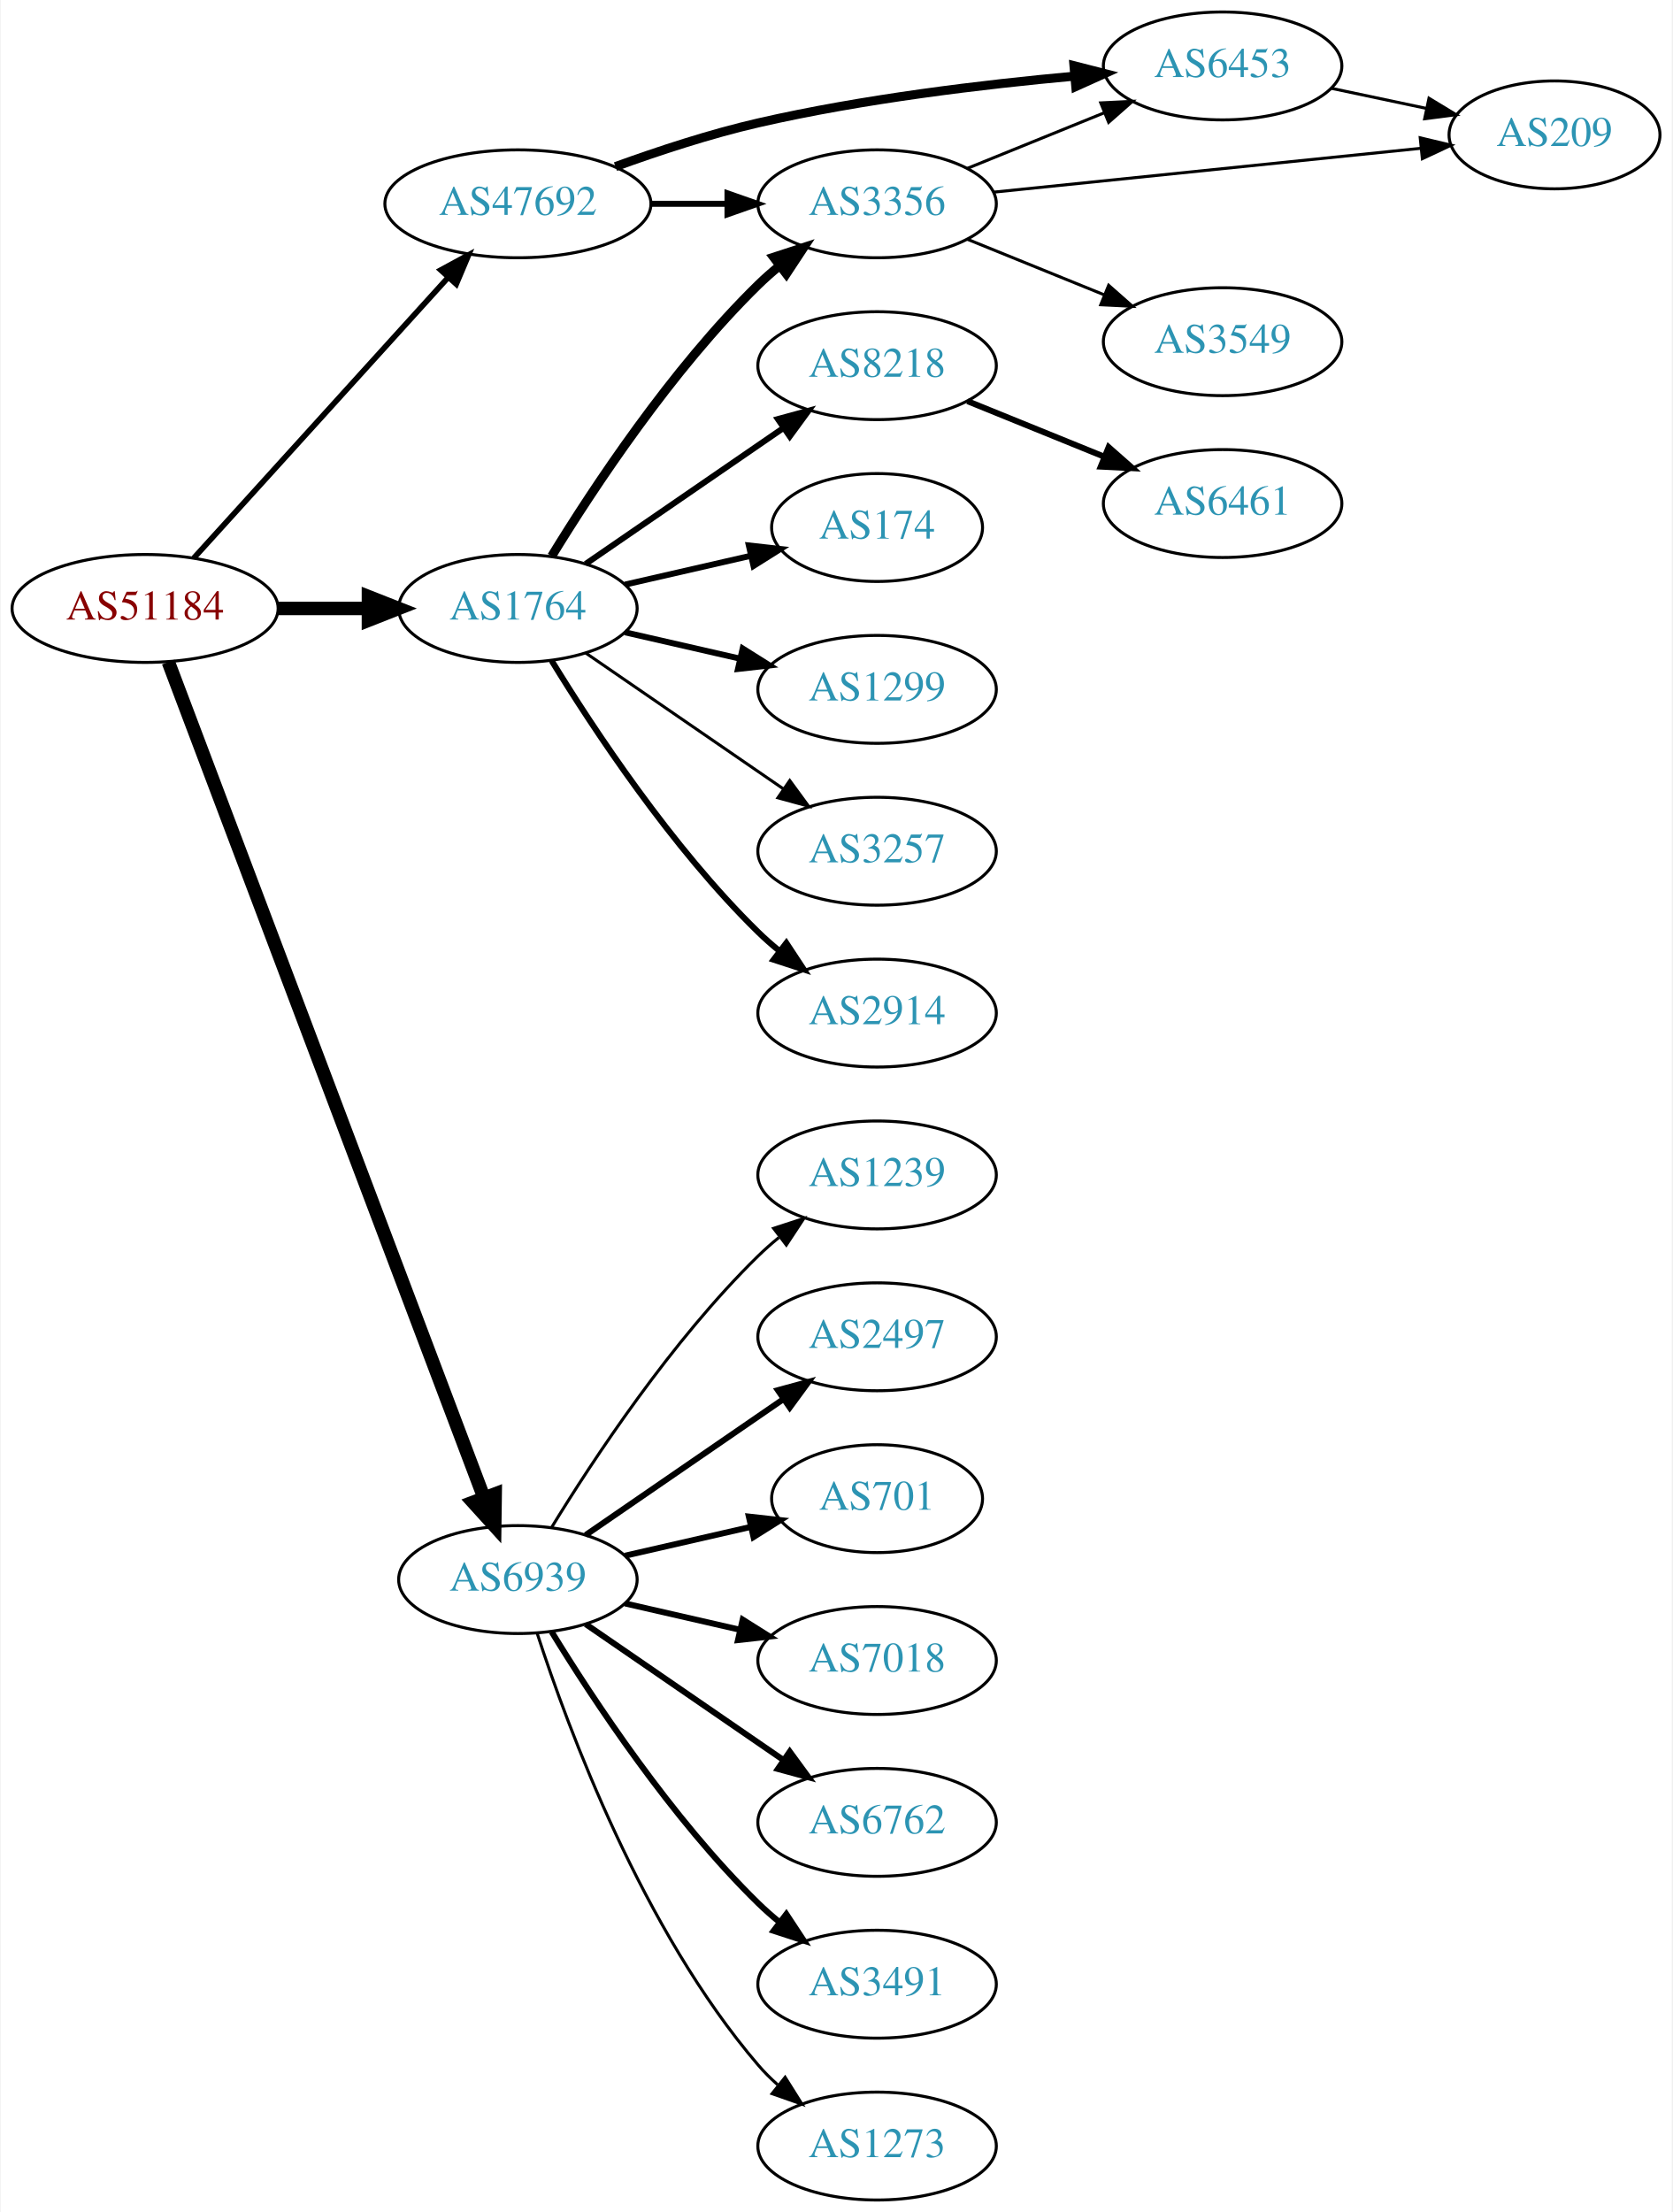
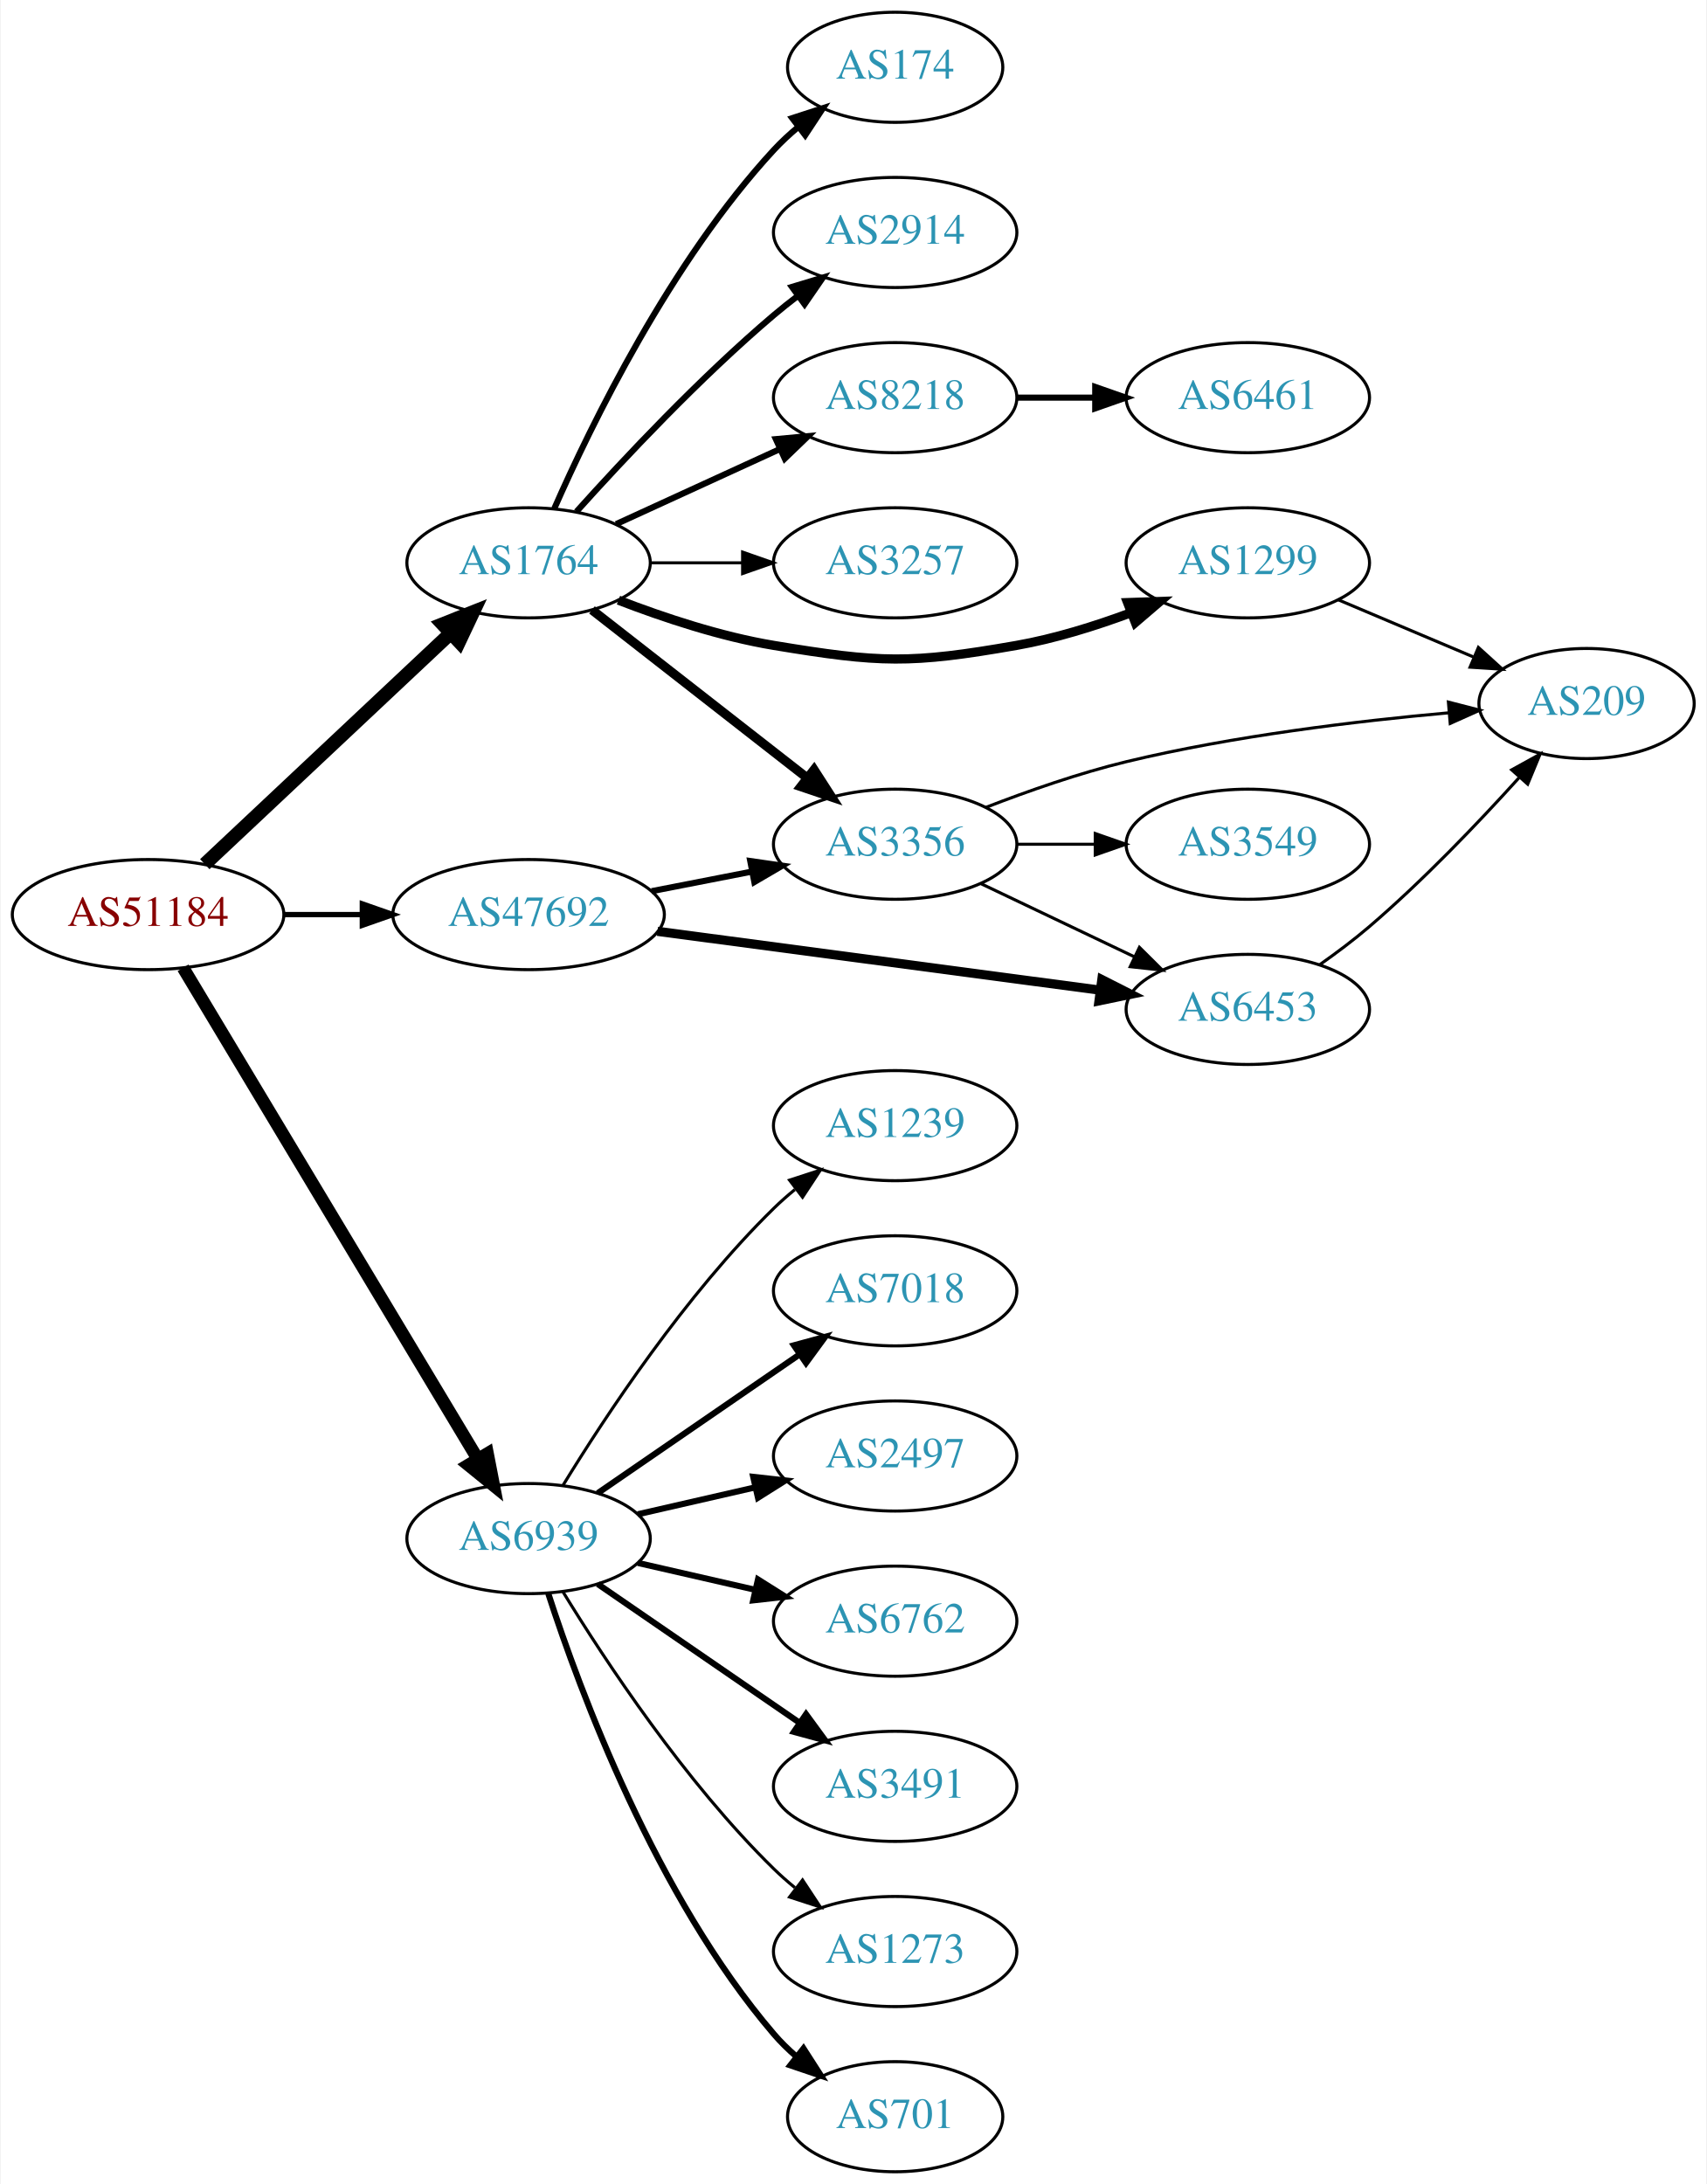
- <svg xmlns="http://www.w3.org/2000/svg" xmlns:xlink="http://www.w3.org/1999/xlink" width="558pt" height="738pt" viewBox="0.00 0.00 557.56 738.00">
-   <g id="graph0" class="graph" transform="scale(1 1) rotate(0) translate(4 734)">
-     <polygon fill="white" stroke="none" points="-4,4 -4,-734 553.564,-734 553.564,4 -4,4" />
+ <svg xmlns="http://www.w3.org/2000/svg" xmlns:xlink="http://www.w3.org/1999/xlink" width="558pt" height="714pt" viewBox="0.00 0.00 557.56 714.00">
+   <g id="graph0" class="graph" transform="scale(1 1) rotate(0) translate(4 710)">
+     <polygon fill="white" stroke="none" points="-4,4 -4,-710 553.564,-710 553.564,4 -4,4" />
    <g id="node1" class="node">
      <g id="a_node1">
        <a xlink:href="/asn/51184" xlink:title="AS51184 ~ Fonira Telekom GmbH [AT]">
-           <ellipse fill="#ffffff" stroke="black" cx="44.196" cy="-531" rx="44.393" ry="18" />
-           <text text-anchor="middle" x="44.196" y="-527.3" font-family="Times,serif" font-size="14.00" fill="#880000">AS51184</text>
+           <ellipse fill="#ffffff" stroke="black" cx="44.196" cy="-411" rx="44.393" ry="18" />
+           <text text-anchor="middle" x="44.196" y="-407.3" font-family="Times,serif" font-size="14.00" fill="#880000">AS51184</text>
        </a>
      </g>
    </g>
    <g id="node2" class="node">
      <g id="a_node2">
        <a xlink:href="/asn/1764" xlink:title="AS1764 ~ NEXTLAYER-AS [AT]">
-           <ellipse fill="#ffffff" stroke="black" cx="168.588" cy="-531" rx="39.794" ry="18" />
-           <text text-anchor="middle" x="168.588" y="-527.3" font-family="Times,serif" font-size="14.00" fill="#2c94b3">AS1764</text>
+           <ellipse fill="#ffffff" stroke="black" cx="168.588" cy="-526" rx="39.794" ry="18" />
+           <text text-anchor="middle" x="168.588" y="-522.3" font-family="Times,serif" font-size="14.00" fill="#2c94b3">AS1764</text>
        </a>
      </g>
    </g>
    <g id="edge1" class="edge">
-       <path fill="none" stroke="black" stroke-width="4.5" d="M88.692,-531C98.381,-531 108.717,-531 118.61,-531" />
-       <polygon fill="black" stroke="black" stroke-width="4.5" points="118.713,-534.938 128.713,-531 118.713,-527.063 118.713,-534.938" />
+       <path fill="none" stroke="black" stroke-width="4.5" d="M62.732,-427.477C83.754,-447.229 119.12,-480.459 142.898,-502.801" />
+       <polygon fill="black" stroke="black" stroke-width="4.5" points="140.496,-505.947 150.48,-509.925 145.888,-500.207 140.496,-505.947" />
    </g>
    <g id="node3" class="node">
      <g id="a_node3">
        <a xlink:href="/asn/6939" xlink:title="AS6939 ~ Hurricane Electric LLC [US]">
          <ellipse fill="#ffffff" stroke="black" cx="168.588" cy="-207" rx="39.794" ry="18" />
          <text text-anchor="middle" x="168.588" y="-203.3" font-family="Times,serif" font-size="14.00" fill="#2c94b3">AS6939</text>
        </a>
      </g>
    </g>
    <g id="edge2" class="edge">
-       <path fill="none" stroke="black" stroke-width="4.5" d="M51.951,-513.119C72.263,-459.349 132.884,-298.871 157.264,-234.33" />
-       <polygon fill="black" stroke="black" stroke-width="4.5" points="161.004,-235.572 160.854,-224.826 153.637,-232.789 161.004,-235.572" />
+       <path fill="none" stroke="black" stroke-width="4.154" d="M55.631,-393.607C77.174,-357.7 126.667,-275.206 152.011,-232.963" />
+       <polygon fill="black" stroke="black" stroke-width="4.154" points="155.152,-234.794 157.18,-224.349 148.918,-231.054 155.152,-234.794" />
    </g>
    <g id="node4" class="node">
      <g id="a_node4">
        <a xlink:href="/asn/47692" xlink:title="AS47692 ~ Nessus GmbH [AT]">
-           <ellipse fill="#ffffff" stroke="black" cx="168.588" cy="-666" rx="44.393" ry="18" />
-           <text text-anchor="middle" x="168.588" y="-662.3" font-family="Times,serif" font-size="14.00" fill="#2c94b3">AS47692</text>
+           <ellipse fill="#ffffff" stroke="black" cx="168.588" cy="-411" rx="44.393" ry="18" />
+           <text text-anchor="middle" x="168.588" y="-407.3" font-family="Times,serif" font-size="14.00" fill="#2c94b3">AS47692</text>
        </a>
      </g>
    </g>
    <g id="edge3" class="edge">
-       <path fill="none" stroke="black" stroke-width="1.875" d="M60.45,-547.825C81.796,-571.37 120.718,-614.302 145.31,-641.426" />
-       <polygon fill="black" stroke="black" stroke-width="1.875" points="142.833,-643.905 152.142,-648.963 148.019,-639.204 142.833,-643.905" />
+       <path fill="none" stroke="black" stroke-width="1.731" d="M88.692,-411C96.898,-411 105.569,-411 114.041,-411" />
+       <polygon fill="black" stroke="black" stroke-width="1.731" points="114.233,-414.5 124.233,-411 114.233,-407.5 114.233,-414.5" />
    </g>
    <g id="node5" class="node">
      <g id="a_node5">
-         <a xlink:href="/asn/2914" xlink:title="AS2914 ~ NTT America, Inc. [US]">
-           <ellipse fill="#ffffff" stroke="black" cx="288.431" cy="-396" rx="39.794" ry="18" />
-           <text text-anchor="middle" x="288.431" y="-392.3" font-family="Times,serif" font-size="14.00" fill="#2c94b3">AS2914</text>
+         <a xlink:href="/asn/8218" xlink:title="AS8218 ~ legacy Neotelecoms [FR]">
+           <ellipse fill="#ffffff" stroke="black" cx="288.431" cy="-580" rx="39.794" ry="18" />
+           <text text-anchor="middle" x="288.431" y="-576.3" font-family="Times,serif" font-size="14.00" fill="#2c94b3">AS8218</text>
        </a>
      </g>
    </g>
    <g id="edge4" class="edge">
-       <path fill="none" stroke="black" stroke-width="2" d="M179.854,-513.56C193.662,-491.009 219.851,-451.278 248.784,-423 250.924,-420.908 253.242,-418.863 255.642,-416.894" />
-       <polygon fill="black" stroke="black" stroke-width="2" points="258.152,-419.382 263.983,-410.536 253.908,-413.815 258.152,-419.382" />
+       <path fill="none" stroke="black" stroke-width="2" d="M197.217,-538.661C213.174,-545.973 233.445,-555.261 250.727,-563.181" />
+       <polygon fill="black" stroke="black" stroke-width="2" points="249.426,-566.435 259.975,-567.419 252.342,-560.071 249.426,-566.435" />
    </g>
    <g id="node6" class="node">
      <g id="a_node6">
        <a xlink:href="/asn/3356" xlink:title="AS3356 ~ Level 3 Parent, LLC [US]">
-           <ellipse fill="#ffffff" stroke="black" cx="288.431" cy="-666" rx="39.794" ry="18" />
-           <text text-anchor="middle" x="288.431" y="-662.3" font-family="Times,serif" font-size="14.00" fill="#2c94b3">AS3356</text>
+           <ellipse fill="#ffffff" stroke="black" cx="288.431" cy="-434" rx="39.794" ry="18" />
+           <text text-anchor="middle" x="288.431" y="-430.3" font-family="Times,serif" font-size="14.00" fill="#2c94b3">AS3356</text>
        </a>
      </g>
    </g>
    <g id="edge5" class="edge">
-       <path fill="none" stroke="black" stroke-width="3" d="M179.854,-548.44C193.662,-570.991 219.851,-610.722 248.784,-639 250.924,-641.092 253.242,-643.137 255.642,-645.106" />
-       <polygon fill="black" stroke="black" stroke-width="3" points="253.908,-648.185 263.983,-651.464 258.152,-642.618 253.908,-648.185" />
+       <path fill="none" stroke="black" stroke-width="3" d="M189.312,-510.601C208.516,-495.609 237.887,-472.679 259.491,-455.812" />
+       <polygon fill="black" stroke="black" stroke-width="3" points="261.914,-458.362 267.642,-449.449 257.606,-452.844 261.914,-458.362" />
    </g>
    <g id="node7" class="node">
      <g id="a_node7">
-         <a xlink:href="/asn/8218" xlink:title="AS8218 ~ legacy Neotelecoms [FR]">
-           <ellipse fill="#ffffff" stroke="black" cx="288.431" cy="-612" rx="39.794" ry="18" />
-           <text text-anchor="middle" x="288.431" y="-608.3" font-family="Times,serif" font-size="14.00" fill="#2c94b3">AS8218</text>
+         <a xlink:href="/asn/174" xlink:title="AS174 ~ Cogent Communications [US]">
+           <ellipse fill="#ffffff" stroke="black" cx="288.431" cy="-688" rx="35.194" ry="18" />
+           <text text-anchor="middle" x="288.431" y="-684.3" font-family="Times,serif" font-size="14.00" fill="#2c94b3">AS174</text>
        </a>
      </g>
    </g>
    <g id="edge6" class="edge">
-       <path fill="none" stroke="black" stroke-width="2" d="M191.202,-545.857C209.691,-558.565 236.505,-576.995 257.134,-591.175" />
-       <polygon fill="black" stroke="black" stroke-width="2" points="255.331,-594.183 265.555,-596.963 259.296,-588.414 255.331,-594.183" />
+       <path fill="none" stroke="black" stroke-width="2" d="M177.004,-543.761C189.072,-571.183 215.044,-624.473 248.784,-661 251.19,-663.604 253.887,-666.1 256.71,-668.449" />
+       <polygon fill="black" stroke="black" stroke-width="2" points="254.778,-671.378 264.854,-674.653 259.019,-665.809 254.778,-671.378" />
    </g>
    <g id="node8" class="node">
      <g id="a_node8">
-         <a xlink:href="/asn/174" xlink:title="AS174 ~ Cogent Communications [US]">
-           <ellipse fill="#ffffff" stroke="black" cx="288.431" cy="-558" rx="35.194" ry="18" />
-           <text text-anchor="middle" x="288.431" y="-554.3" font-family="Times,serif" font-size="14.00" fill="#2c94b3">AS174</text>
+         <a xlink:href="/asn/2914" xlink:title="AS2914 ~ NTT America, Inc. [US]">
+           <ellipse fill="#ffffff" stroke="black" cx="288.431" cy="-634" rx="39.794" ry="18" />
+           <text text-anchor="middle" x="288.431" y="-630.3" font-family="Times,serif" font-size="14.00" fill="#2c94b3">AS2914</text>
        </a>
      </g>
    </g>
    <g id="edge7" class="edge">
-       <path fill="none" stroke="black" stroke-width="2" d="M204.308,-538.955C217.4,-541.955 232.422,-545.396 246.063,-548.522" />
-       <polygon fill="black" stroke="black" stroke-width="2" points="245.641,-552.016 256.17,-550.838 247.204,-545.193 245.641,-552.016" />
+       <path fill="none" stroke="black" stroke-width="2" d="M184.234,-542.725C199.535,-559.765 224.632,-586.523 248.784,-607 251.281,-609.117 253.942,-611.232 256.653,-613.293" />
+       <polygon fill="black" stroke="black" stroke-width="2" points="254.69,-616.194 264.83,-619.266 258.819,-610.541 254.69,-616.194" />
    </g>
    <g id="node9" class="node">
      <g id="a_node9">
        <a xlink:href="/asn/1299" xlink:title="AS1299 ~ Telia Carrier [EU]">
-           <ellipse fill="#ffffff" stroke="black" cx="288.431" cy="-504" rx="39.794" ry="18" />
-           <text text-anchor="middle" x="288.431" y="-500.3" font-family="Times,serif" font-size="14.00" fill="#2c94b3">AS1299</text>
+           <ellipse fill="#ffffff" stroke="black" cx="403.724" cy="-526" rx="39.794" ry="18" />
+           <text text-anchor="middle" x="403.724" y="-522.3" font-family="Times,serif" font-size="14.00" fill="#2c94b3">AS1299</text>
        </a>
      </g>
    </g>
    <g id="edge8" class="edge">
-       <path fill="none" stroke="black" stroke-width="2" d="M204.308,-523.045C216.307,-520.296 229.928,-517.175 242.621,-514.267" />
-       <polygon fill="black" stroke="black" stroke-width="2" points="243.587,-517.636 252.552,-511.991 242.023,-510.813 243.587,-517.636" />
+       <path fill="none" stroke="black" stroke-width="3" d="M197.965,-513.792C212.803,-508.064 231.444,-501.875 248.784,-499 283.551,-493.236 293.365,-492.915 328.077,-499 340.591,-501.194 353.772,-505.309 365.517,-509.677" />
+       <polygon fill="black" stroke="black" stroke-width="3" points="364.411,-513.002 374.999,-513.369 366.951,-506.479 364.411,-513.002" />
    </g>
    <g id="node10" class="node">
      <g id="a_node10">
        <a xlink:href="/asn/3257" xlink:title="AS3257 ~ GTT [DE]">
-           <ellipse fill="#ffffff" stroke="black" cx="288.431" cy="-450" rx="39.794" ry="18" />
-           <text text-anchor="middle" x="288.431" y="-446.3" font-family="Times,serif" font-size="14.00" fill="#2c94b3">AS3257</text>
+           <ellipse fill="#ffffff" stroke="black" cx="288.431" cy="-526" rx="39.794" ry="18" />
+           <text text-anchor="middle" x="288.431" y="-522.3" font-family="Times,serif" font-size="14.00" fill="#2c94b3">AS3257</text>
        </a>
      </g>
    </g>
    <g id="edge9" class="edge">
-       <path fill="none" stroke="black" d="M191.202,-516.143C209.691,-503.435 236.505,-485.005 257.134,-470.825" />
-       <polygon fill="black" stroke="black" points="259.296,-473.586 265.555,-465.037 255.331,-467.817 259.296,-473.586" />
+       <path fill="none" stroke="black" d="M208.501,-526C218.054,-526 228.404,-526 238.367,-526" />
+       <polygon fill="black" stroke="black" points="238.559,-529.5 248.559,-526 238.559,-522.5 238.559,-529.5" />
    </g>
    <g id="node15" class="node">
      <g id="a_node15">
+         <a xlink:href="/asn/701" xlink:title="AS701 ~ UUNET [US]">
+           <ellipse fill="#ffffff" stroke="black" cx="288.431" cy="-18" rx="35.194" ry="18" />
+           <text text-anchor="middle" x="288.431" y="-14.3" font-family="Times,serif" font-size="14.00" fill="#2c94b3">AS701</text>
+         </a>
+       </g>
+     </g>
+     <g id="edge14" class="edge">
+       <path fill="none" stroke="black" stroke-width="2" d="M175.035,-189.009C185.349,-157.184 210.212,-90.073 248.784,-45 250.966,-42.45 253.44,-40.025 256.058,-37.749" />
+       <polygon fill="black" stroke="black" stroke-width="2" points="258.462,-40.312 264.187,-31.397 254.153,-34.796 258.462,-40.312" />
+     </g>
+     <g id="node16" class="node">
+       <g id="a_node16">
        <a xlink:href="/asn/1239" xlink:title="AS1239 ~ Sprint [US]">
          <ellipse fill="#ffffff" stroke="black" cx="288.431" cy="-342" rx="39.794" ry="18" />
          <text text-anchor="middle" x="288.431" y="-338.3" font-family="Times,serif" font-size="14.00" fill="#2c94b3">AS1239</text>
        </a>
      </g>
    </g>
-     <g id="edge14" class="edge">
+     <g id="edge15" class="edge">
      <path fill="none" stroke="black" d="M179.854,-224.44C193.662,-246.991 219.851,-286.722 248.784,-315 250.924,-317.092 253.242,-319.137 255.642,-321.106" />
      <polygon fill="black" stroke="black" points="253.908,-324.185 263.983,-327.464 258.152,-318.618 253.908,-324.185" />
    </g>
-     <g id="node16" class="node">
-       <g id="a_node16">
-         <a xlink:href="/asn/2497" xlink:title="AS2497 ~ Internet Initiative Japan Inc. [JP]">
+     <g id="node17" class="node">
+       <g id="a_node17">
+         <a xlink:href="/asn/7018" xlink:title="AS7018 ~ AT&amp;T Services, Inc. [US]">
          <ellipse fill="#ffffff" stroke="black" cx="288.431" cy="-288" rx="39.794" ry="18" />
-           <text text-anchor="middle" x="288.431" y="-284.3" font-family="Times,serif" font-size="14.00" fill="#2c94b3">AS2497</text>
-         </a>
-       </g>
-     </g>
-     <g id="edge15" class="edge">
+           <text text-anchor="middle" x="288.431" y="-284.3" font-family="Times,serif" font-size="14.00" fill="#2c94b3">AS7018</text>
+         </a>
+       </g>
+     </g>
+     <g id="edge16" class="edge">
      <path fill="none" stroke="black" stroke-width="2" d="M191.202,-221.857C209.691,-234.565 236.505,-252.995 257.134,-267.175" />
      <polygon fill="black" stroke="black" stroke-width="2" points="255.331,-270.183 265.555,-272.963 259.296,-264.414 255.331,-270.183" />
    </g>
-     <g id="node17" class="node">
-       <g id="a_node17">
-         <a xlink:href="/asn/701" xlink:title="AS701 ~ UUNET [US]">
-           <ellipse fill="#ffffff" stroke="black" cx="288.431" cy="-234" rx="35.194" ry="18" />
-           <text text-anchor="middle" x="288.431" y="-230.3" font-family="Times,serif" font-size="14.00" fill="#2c94b3">AS701</text>
-         </a>
-       </g>
-     </g>
-     <g id="edge16" class="edge">
-       <path fill="none" stroke="black" stroke-width="2" d="M204.308,-214.955C217.4,-217.955 232.422,-221.396 246.063,-224.522" />
-       <polygon fill="black" stroke="black" stroke-width="2" points="245.641,-228.016 256.17,-226.838 247.204,-221.193 245.641,-228.016" />
-     </g>
    <g id="node18" class="node">
      <g id="a_node18">
-         <a xlink:href="/asn/7018" xlink:title="AS7018 ~ AT&amp;T Services, Inc. [US]">
-           <ellipse fill="#ffffff" stroke="black" cx="288.431" cy="-180" rx="39.794" ry="18" />
-           <text text-anchor="middle" x="288.431" y="-176.3" font-family="Times,serif" font-size="14.00" fill="#2c94b3">AS7018</text>
+         <a xlink:href="/asn/2497" xlink:title="AS2497 ~ Internet Initiative Japan Inc. [JP]">
+           <ellipse fill="#ffffff" stroke="black" cx="288.431" cy="-234" rx="39.794" ry="18" />
+           <text text-anchor="middle" x="288.431" y="-230.3" font-family="Times,serif" font-size="14.00" fill="#2c94b3">AS2497</text>
        </a>
      </g>
    </g>
    <g id="edge17" class="edge">
-       <path fill="none" stroke="black" stroke-width="2" d="M204.308,-199.045C216.307,-196.296 229.928,-193.175 242.621,-190.267" />
-       <polygon fill="black" stroke="black" stroke-width="2" points="243.587,-193.636 252.552,-187.991 242.023,-186.813 243.587,-193.636" />
+       <path fill="none" stroke="black" stroke-width="2" d="M204.308,-214.955C216.307,-217.704 229.928,-220.825 242.621,-223.733" />
+       <polygon fill="black" stroke="black" stroke-width="2" points="242.023,-227.187 252.552,-226.009 243.587,-220.364 242.023,-227.187" />
    </g>
    <g id="node19" class="node">
      <g id="a_node19">
        <a xlink:href="/asn/6762" xlink:title="AS6762 ~ TELECOM ITALIA SPARKLE S.p.A. [IT]">
-           <ellipse fill="#ffffff" stroke="black" cx="288.431" cy="-126" rx="39.794" ry="18" />
-           <text text-anchor="middle" x="288.431" y="-122.3" font-family="Times,serif" font-size="14.00" fill="#2c94b3">AS6762</text>
+           <ellipse fill="#ffffff" stroke="black" cx="288.431" cy="-180" rx="39.794" ry="18" />
+           <text text-anchor="middle" x="288.431" y="-176.3" font-family="Times,serif" font-size="14.00" fill="#2c94b3">AS6762</text>
        </a>
      </g>
    </g>
    <g id="edge18" class="edge">
-       <path fill="none" stroke="black" stroke-width="2" d="M191.202,-192.143C209.691,-179.435 236.505,-161.005 257.134,-146.825" />
-       <polygon fill="black" stroke="black" stroke-width="2" points="259.296,-149.586 265.555,-141.037 255.331,-143.817 259.296,-149.586" />
+       <path fill="none" stroke="black" stroke-width="2" d="M204.308,-199.045C216.307,-196.296 229.928,-193.175 242.621,-190.267" />
+       <polygon fill="black" stroke="black" stroke-width="2" points="243.587,-193.636 252.552,-187.991 242.023,-186.813 243.587,-193.636" />
    </g>
    <g id="node20" class="node">
      <g id="a_node20">
        <a xlink:href="/asn/3491" xlink:title="AS3491 ~ PCCW Global, Inc. [US]">
-           <ellipse fill="#ffffff" stroke="black" cx="288.431" cy="-72" rx="39.794" ry="18" />
-           <text text-anchor="middle" x="288.431" y="-68.3" font-family="Times,serif" font-size="14.00" fill="#2c94b3">AS3491</text>
+           <ellipse fill="#ffffff" stroke="black" cx="288.431" cy="-126" rx="39.794" ry="18" />
+           <text text-anchor="middle" x="288.431" y="-122.3" font-family="Times,serif" font-size="14.00" fill="#2c94b3">AS3491</text>
        </a>
      </g>
    </g>
    <g id="edge19" class="edge">
-       <path fill="none" stroke="black" stroke-width="2" d="M179.854,-189.56C193.662,-167.009 219.851,-127.278 248.784,-99 250.924,-96.908 253.242,-94.863 255.642,-92.894" />
-       <polygon fill="black" stroke="black" stroke-width="2" points="258.152,-95.382 263.983,-86.536 253.908,-89.815 258.152,-95.382" />
+       <path fill="none" stroke="black" stroke-width="2" d="M191.202,-192.143C209.691,-179.435 236.505,-161.005 257.134,-146.825" />
+       <polygon fill="black" stroke="black" stroke-width="2" points="259.296,-149.586 265.555,-141.037 255.331,-143.817 259.296,-149.586" />
    </g>
    <g id="node21" class="node">
      <g id="a_node21">
-         <a xlink:href="/asn/1273" xlink:title="AS1273 ~ Vodafone Group PLC [EU]">
-           <ellipse fill="#ffffff" stroke="black" cx="288.431" cy="-18" rx="39.794" ry="18" />
-           <text text-anchor="middle" x="288.431" y="-14.3" font-family="Times,serif" font-size="14.00" fill="#2c94b3">AS1273</text>
+         <a xlink:href="/asn/1273" xlink:title="AS1273 ~ RIPE Network Coordination Centre [NL]">
+           <ellipse fill="#ffffff" stroke="black" cx="288.431" cy="-72" rx="39.794" ry="18" />
+           <text text-anchor="middle" x="288.431" y="-68.3" font-family="Times,serif" font-size="14.00" fill="#2c94b3">AS1273</text>
        </a>
      </g>
    </g>
    <g id="edge20" class="edge">
-       <path fill="none" stroke="black" d="M175.035,-189.009C185.349,-157.184 210.212,-90.073 248.784,-45 250.73,-42.726 252.908,-40.551 255.213,-38.493" />
-       <polygon fill="black" stroke="black" points="257.75,-40.947 263.382,-31.973 253.383,-35.476 257.75,-40.947" />
+       <path fill="none" stroke="black" d="M179.854,-189.56C193.662,-167.009 219.851,-127.278 248.784,-99 250.924,-96.908 253.242,-94.863 255.642,-92.894" />
+       <polygon fill="black" stroke="black" points="258.152,-95.382 263.983,-86.536 253.908,-89.815 258.152,-95.382" />
    </g>
    <g id="edge22" class="edge">
-       <path fill="none" stroke="black" stroke-width="2" d="M212.799,-666C221.112,-666 229.875,-666 238.357,-666" />
-       <polygon fill="black" stroke="black" stroke-width="2" points="238.516,-669.5 248.516,-666 238.516,-662.5 238.516,-669.5" />
+       <path fill="none" stroke="black" stroke-width="2" d="M208.828,-418.659C219.28,-420.699 230.666,-422.921 241.444,-425.025" />
+       <polygon fill="black" stroke="black" stroke-width="2" points="241.056,-428.515 251.542,-426.995 242.397,-421.644 241.056,-428.515" />
    </g>
    <g id="node13" class="node">
      <g id="a_node13">
        <a xlink:href="/asn/6453" xlink:title="AS6453 ~ TATA COMMUNICATIONS (AMERICA) INC [US]">
-           <ellipse fill="#ffffff" stroke="black" cx="403.724" cy="-712" rx="39.794" ry="18" />
-           <text text-anchor="middle" x="403.724" y="-708.3" font-family="Times,serif" font-size="14.00" fill="#2c94b3">AS6453</text>
+           <ellipse fill="#ffffff" stroke="black" cx="403.724" cy="-380" rx="39.794" ry="18" />
+           <text text-anchor="middle" x="403.724" y="-376.3" font-family="Times,serif" font-size="14.00" fill="#2c94b3">AS6453</text>
        </a>
      </g>
    </g>
    <g id="edge21" class="edge">
-       <path fill="none" stroke="black" stroke-width="3" d="M201.139,-678.424C215.48,-683.636 232.786,-689.327 248.784,-693 283.683,-701.013 323.859,-705.827 354.415,-708.605" />
-       <polygon fill="black" stroke="black" stroke-width="3" points="354.122,-712.092 364.387,-709.47 354.727,-705.119 354.122,-712.092" />
+       <path fill="none" stroke="black" stroke-width="3" d="M210.732,-405.529C251.187,-400.15 312.883,-391.946 355.361,-386.298" />
+       <polygon fill="black" stroke="black" stroke-width="3" points="356.002,-389.743 365.453,-384.956 355.079,-382.805 356.002,-389.743" />
+     </g>
+     <g id="node11" class="node">
+       <g id="a_node11">
+         <a xlink:href="/asn/6461" xlink:title="AS6461 ~ Zayo Bandwidth [US]">
+           <ellipse fill="#ffffff" stroke="black" cx="403.724" cy="-580" rx="39.794" ry="18" />
+           <text text-anchor="middle" x="403.724" y="-576.3" font-family="Times,serif" font-size="14.00" fill="#2c94b3">AS6461</text>
+         </a>
+       </g>
+     </g>
+     <g id="edge10" class="edge">
+       <path fill="none" stroke="black" stroke-width="2" d="M328.103,-580C336.306,-580 345.07,-580 353.602,-580" />
+       <polygon fill="black" stroke="black" stroke-width="2" points="353.841,-583.5 363.841,-580 353.841,-576.5 353.841,-583.5" />
    </g>
    <g id="node12" class="node">
      <g id="a_node12">
        <a xlink:href="/asn/3549" xlink:title="AS3549 ~ Level 3 Parent, LLC [US]">
-           <ellipse fill="#ffffff" stroke="black" cx="403.724" cy="-620" rx="39.794" ry="18" />
-           <text text-anchor="middle" x="403.724" y="-616.3" font-family="Times,serif" font-size="14.00" fill="#2c94b3">AS3549</text>
+           <ellipse fill="#ffffff" stroke="black" cx="403.724" cy="-434" rx="39.794" ry="18" />
+           <text text-anchor="middle" x="403.724" y="-430.3" font-family="Times,serif" font-size="14.00" fill="#2c94b3">AS3549</text>
        </a>
      </g>
    </g>
    <g id="edge11" class="edge">
-       <path fill="none" stroke="black" d="M318.607,-654.154C332.482,-648.52 349.259,-641.708 364.169,-635.654" />
-       <polygon fill="black" stroke="black" points="365.698,-638.811 373.647,-631.806 363.065,-632.325 365.698,-638.811" />
+       <path fill="none" stroke="black" d="M328.103,-434C336.306,-434 345.07,-434 353.602,-434" />
+       <polygon fill="black" stroke="black" points="353.841,-437.5 363.841,-434 353.841,-430.5 353.841,-437.5" />
    </g>
    <g id="edge12" class="edge">
-       <path fill="none" stroke="black" d="M318.607,-677.846C332.482,-683.48 349.259,-690.292 364.169,-696.346" />
-       <polygon fill="black" stroke="black" points="363.065,-699.675 373.647,-700.194 365.698,-693.189 363.065,-699.675" />
+       <path fill="none" stroke="black" d="M316.567,-421.066C331.561,-413.919 350.382,-404.948 366.605,-397.215" />
+       <polygon fill="black" stroke="black" points="368.288,-400.291 375.809,-392.829 365.276,-393.972 368.288,-400.291" />
    </g>
    <g id="node14" class="node">
      <g id="a_node14">
        <a xlink:href="/asn/209" xlink:title="AS209 ~ CenturyLink Communications, LLC [US]">
-           <ellipse fill="#ffffff" stroke="black" cx="514.467" cy="-689" rx="35.194" ry="18" />
-           <text text-anchor="middle" x="514.467" y="-685.3" font-family="Times,serif" font-size="14.00" fill="#2c94b3">AS209</text>
+           <ellipse fill="#ffffff" stroke="black" cx="514.467" cy="-480" rx="35.194" ry="18" />
+           <text text-anchor="middle" x="514.467" y="-476.3" font-family="Times,serif" font-size="14.00" fill="#2c94b3">AS209</text>
        </a>
      </g>
    </g>
    <g id="edge13" class="edge">
-       <path fill="none" stroke="black" d="M327.182,-669.876C366.614,-673.924 428.392,-680.266 469.875,-684.525" />
-       <polygon fill="black" stroke="black" points="469.653,-688.02 479.958,-685.56 470.368,-681.057 469.653,-688.02" />
-     </g>
-     <g id="node11" class="node">
-       <g id="a_node11">
-         <a xlink:href="/asn/6461" xlink:title="AS6461 ~ Zayo Bandwidth [US]">
-           <ellipse fill="#ffffff" stroke="black" cx="403.724" cy="-566" rx="39.794" ry="18" />
-           <text text-anchor="middle" x="403.724" y="-562.3" font-family="Times,serif" font-size="14.00" fill="#2c94b3">AS6461</text>
-         </a>
-       </g>
-     </g>
-     <g id="edge10" class="edge">
-       <path fill="none" stroke="black" stroke-width="2" d="M318.607,-600.154C332.482,-594.52 349.259,-587.708 364.169,-581.654" />
-       <polygon fill="black" stroke="black" stroke-width="2" points="365.698,-584.811 373.647,-577.806 363.065,-578.325 365.698,-584.811" />
+       <path fill="none" stroke="black" d="M318.044,-446.028C331.754,-451.355 348.537,-457.25 364.077,-461 398.975,-469.421 439.415,-474.275 469.412,-476.965" />
+       <polygon fill="black" stroke="black" points="469.3,-480.468 479.56,-477.829 469.893,-473.493 469.3,-480.468" />
    </g>
    <g id="edge23" class="edge">
-       <path fill="none" stroke="black" d="M440.03,-704.533C450.181,-702.385 461.347,-700.024 471.842,-697.804" />
-       <polygon fill="black" stroke="black" points="472.585,-701.224 481.644,-695.731 471.136,-694.376 472.585,-701.224" />
+       <path fill="none" stroke="black" d="M433.295,-513.914C446.793,-508.204 463.052,-501.326 477.391,-495.261" />
+       <polygon fill="black" stroke="black" points="479.106,-498.336 486.952,-491.216 476.379,-491.889 479.106,-498.336" />
+     </g>
+     <g id="edge24" class="edge">
+       <path fill="none" stroke="black" d="M427.352,-394.702C432.755,-398.51 438.395,-402.743 443.37,-407 460.943,-422.035 478.976,-440.908 492.351,-455.697" />
+       <polygon fill="black" stroke="black" points="489.997,-458.316 499.269,-463.443 495.218,-453.653 489.997,-458.316" />
    </g>
  </g>
</svg>
